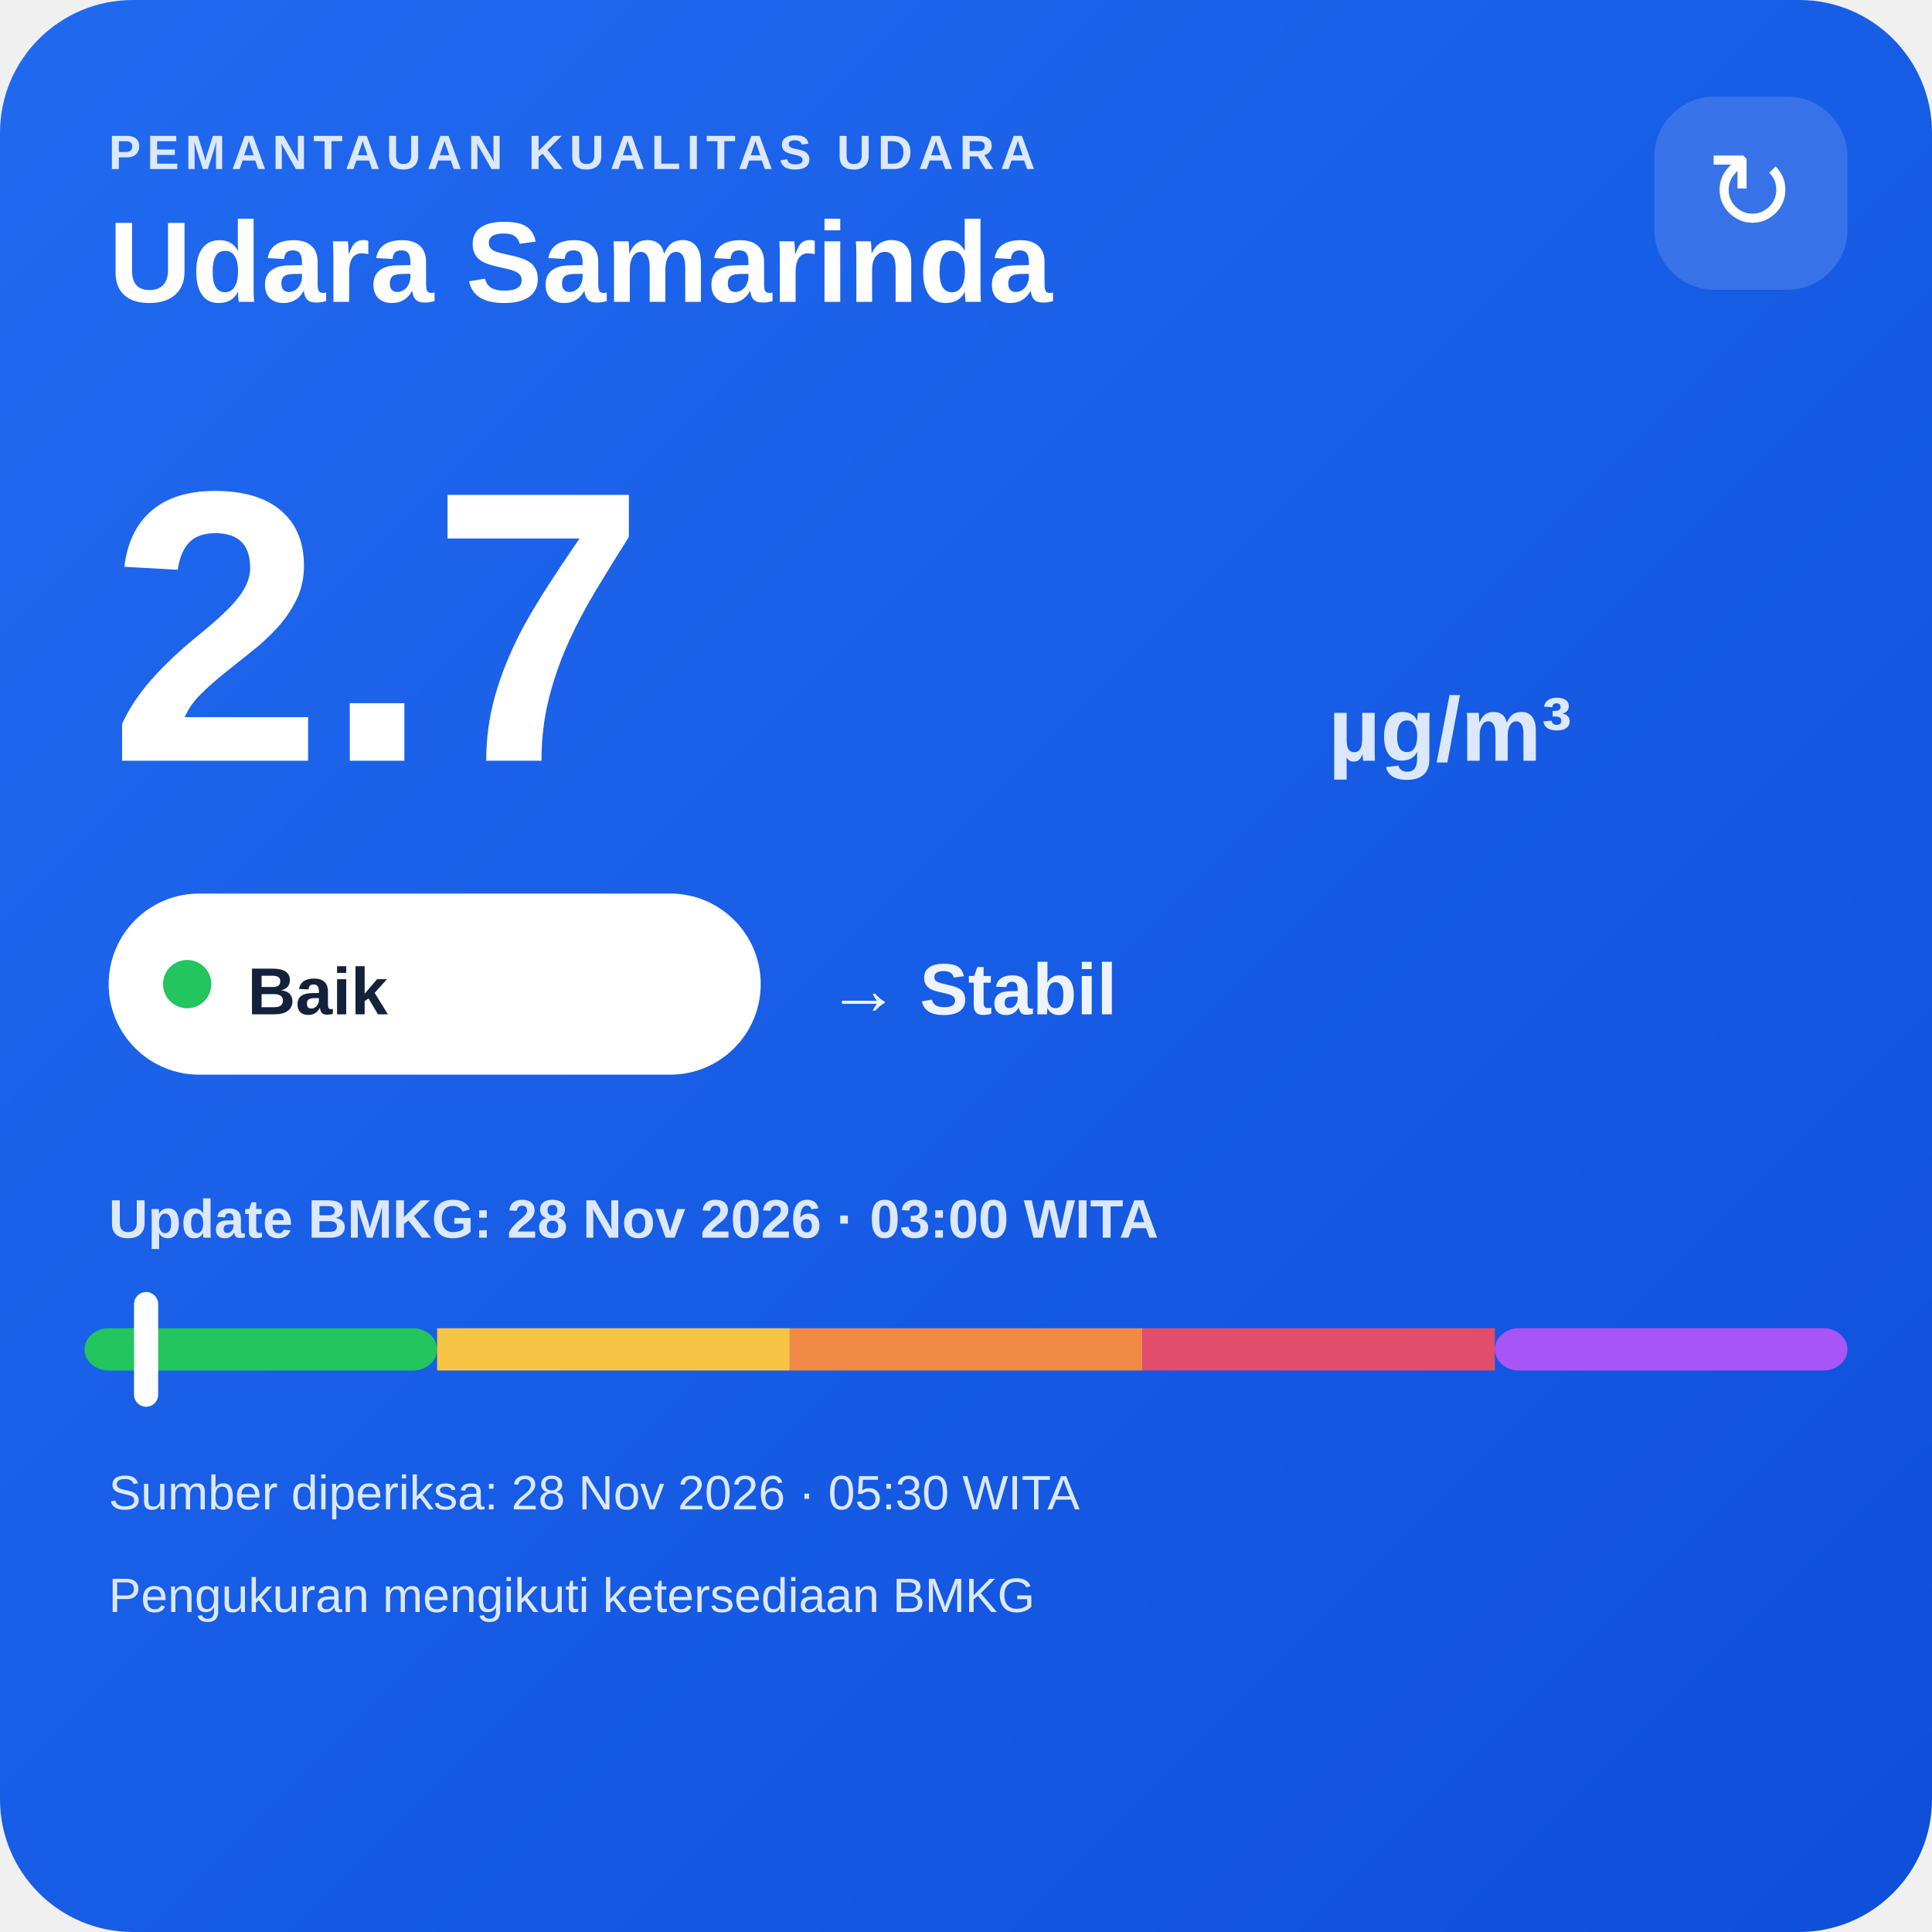
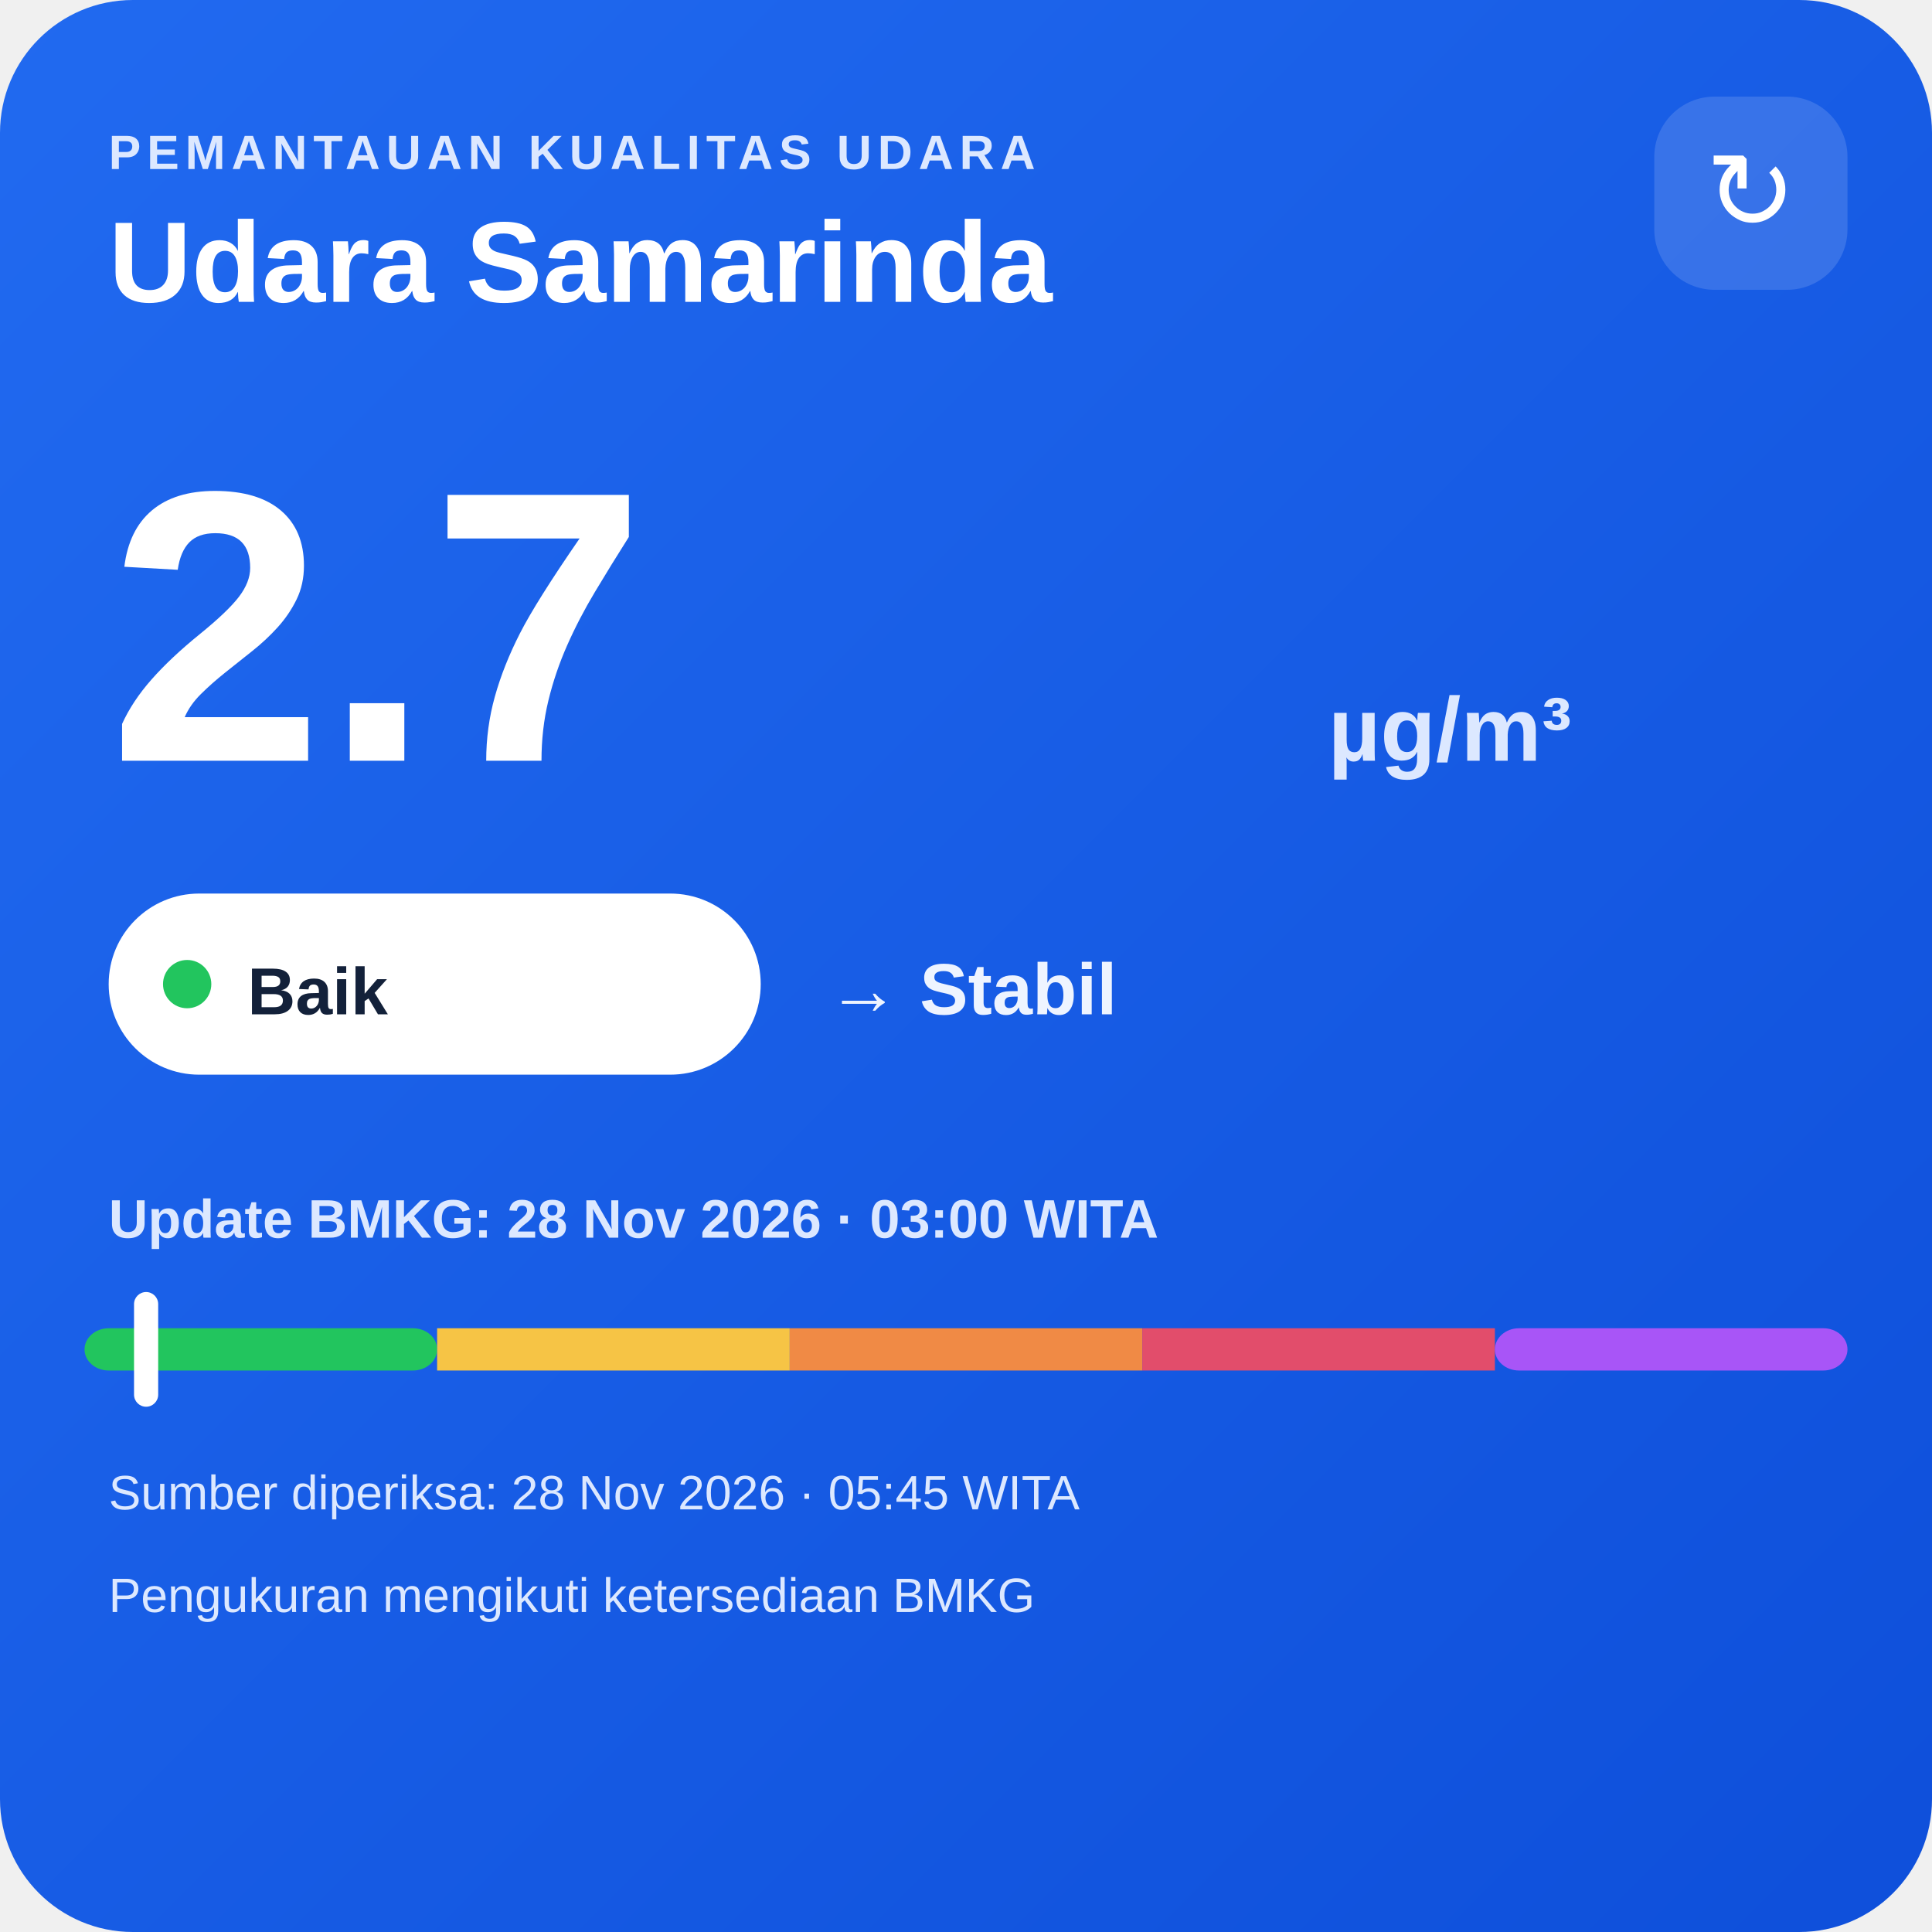
<svg xmlns="http://www.w3.org/2000/svg" width="320" height="320" viewBox="0 0 320 320">
  <defs>
    <linearGradient id="bg" x1="0" y1="0" x2="1" y2="1">
      <stop offset="0" stop-color="#216af0" />
      <stop offset="1" stop-color="#0e4fda" />
    </linearGradient>
  </defs>
  <rect width="320" height="320" rx="22" fill="url(#bg)" />
  <text x="18" y="28" fill="#dce8ff" font-family="Arial,sans-serif" font-size="8" font-weight="700" letter-spacing="1">PEMANTAUAN KUALITAS UDARA</text>
  <text x="18" y="50" fill="#ffffff" font-family="Arial,sans-serif" font-size="19" font-weight="700">Udara Samarinda</text>
  <rect x="274" y="16" width="32" height="32" rx="10" fill="#ffffff" fill-opacity=".14" />
  <text x="290" y="38" text-anchor="middle" fill="#ffffff" font-family="Arial,sans-serif" font-size="18">↻</text>
  <text x="18" y="126" fill="#ffffff" font-family="Arial,sans-serif" font-size="64" font-weight="800">2.7</text>
  <text x="220" y="126" fill="#dce8ff" font-family="Arial,sans-serif" font-size="15" font-weight="700">µg/m³</text>
  <rect x="18" y="148" width="108" height="30" rx="15" fill="#ffffff" />
  <circle cx="31" cy="163" r="4" fill="#22c55e" />
  <text x="41" y="168" fill="#13213a" font-family="Arial,sans-serif" font-size="11" font-weight="700">Baik</text>
  <text x="137" y="168" fill="#eef4ff" font-family="Arial,sans-serif" font-size="12" font-weight="700">→ Stabil</text>
  <text x="18" y="205" fill="#dce8ff" font-family="Arial,sans-serif" font-size="9" font-weight="700">Update BMKG: 28 Nov 2026 · 03:00 WITA</text>
  <rect x="14" y="220" width="58.4" height="7" rx="4" fill="#22c55e" />
  <rect x="72.4" y="220" width="58.4" height="7" fill="#f6c445" />
  <rect x="130.8" y="220" width="58.4" height="7" fill="#f08a45" />
  <rect x="189.2" y="220" width="58.4" height="7" fill="#e24d6b" />
  <rect x="247.6" y="220" width="58.4" height="7" rx="4" fill="#a855f7" />
  <rect x="22.2" y="214" width="4" height="19" rx="2" fill="#ffffff" />
-   <text x="18" y="250" fill="#dce8ff" font-family="Arial,sans-serif" font-size="8">Sumber diperiksa: 28 Nov 2026 · 05:30 WITA</text>
+   <text x="18" y="250" fill="#dce8ff" font-family="Arial,sans-serif" font-size="8">Sumber diperiksa: 28 Nov 2026 · 05:45 WITA</text>
  <text x="18" y="267" fill="#dce8ff" font-family="Arial,sans-serif" font-size="8">Pengukuran mengikuti ketersediaan BMKG</text>
</svg>
